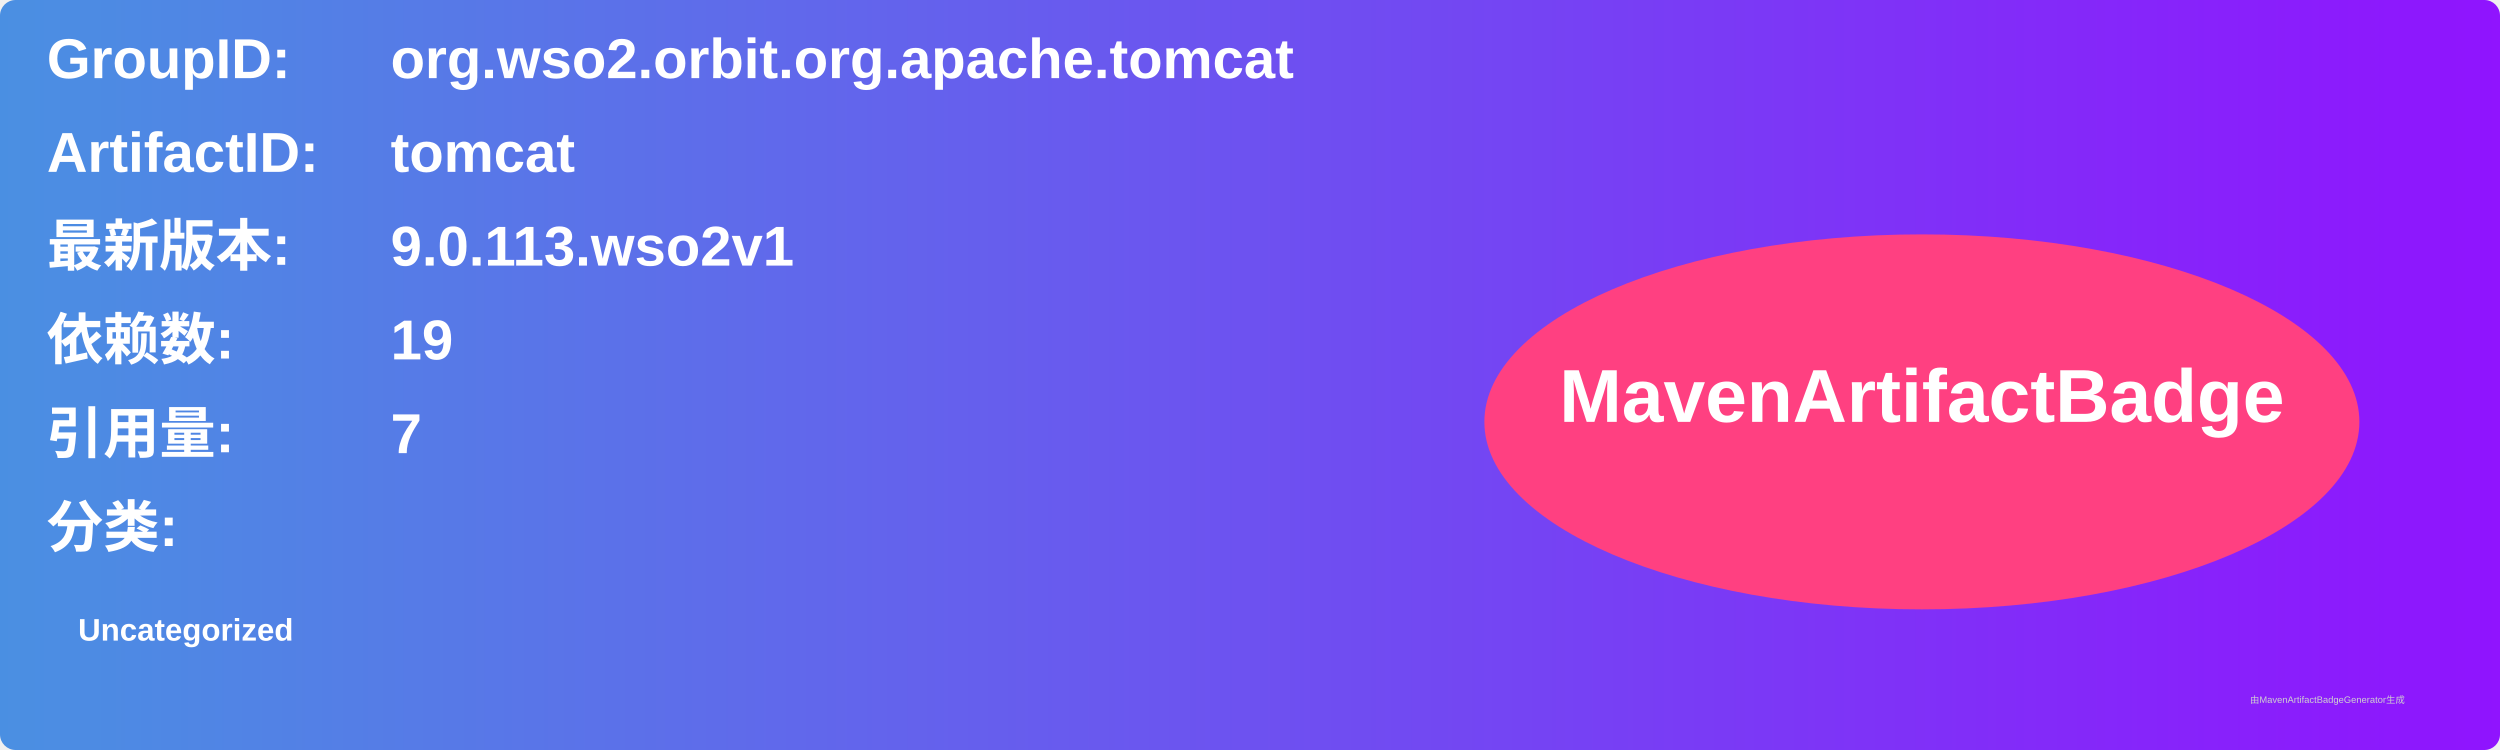
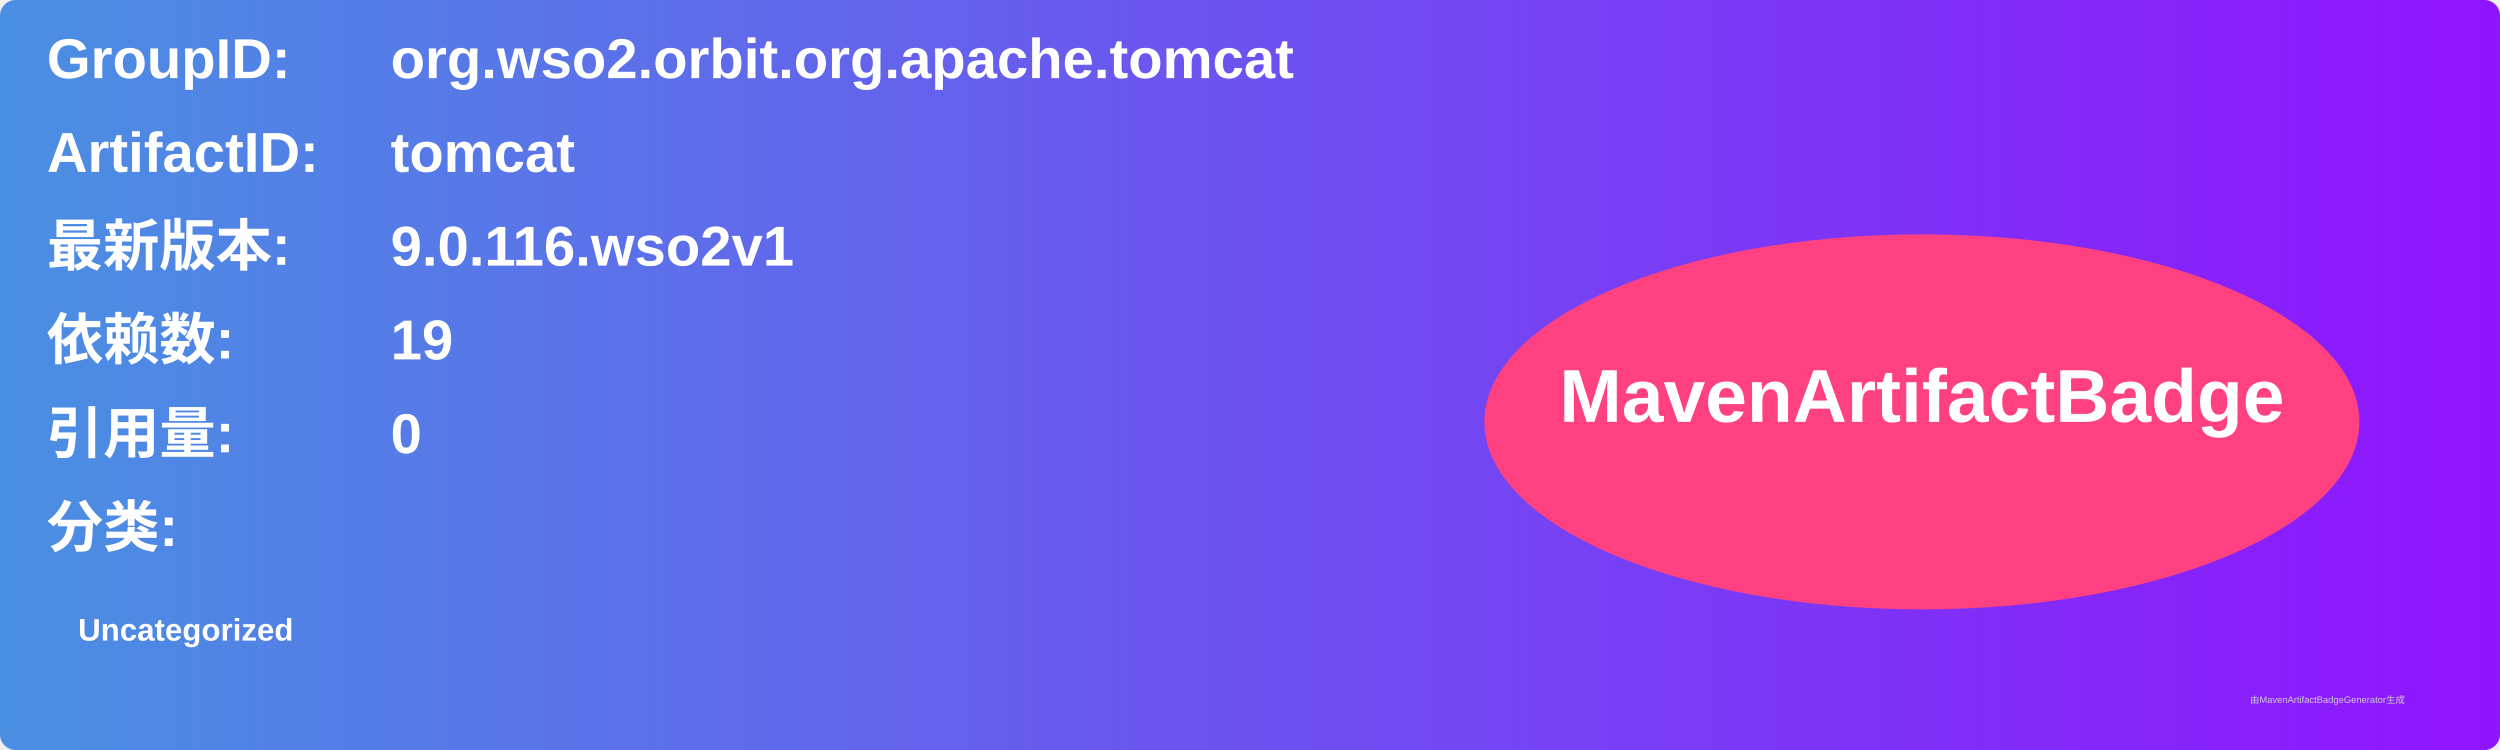
<svg xmlns="http://www.w3.org/2000/svg" width="800" height="240" viewBox="0 0 800 240">
  <linearGradient id="grad" x1="0%" y1="0%" x2="100%" y2="0%">
    <stop offset="0%" stop-color="#4a90e2" />
    <stop offset="100%" stop-color="#9013fe" />
  </linearGradient>
  <rect width="100%" height="100%" rx="5" ry="5" fill="url(#grad)" />
  <g transform="translate(15, 15)">
    <text x="0" y="10" font-family="Arial" font-size="18" fill="white" font-weight="bold" width="260">GroupID:</text>
    <text x="110" y="10" font-family="Arial" font-size="18" fill="white" font-weight="bold" width="460">org.wso2.orbit.org.apache.tomcat</text>
    <text x="0" y="40" font-family="Arial" font-size="18" fill="white" font-weight="bold" width="260">ArtifactID:</text>
    <text x="110" y="40" font-family="Arial" font-size="18" fill="white" font-weight="bold" width="460">tomcat</text>
    <text x="0" y="70" font-family="Arial" font-size="18" fill="white" font-weight="bold">最新版本:</text>
    <text x="110" y="70" font-family="Arial" font-size="18" fill="white" font-weight="bold">
-       <tspan font-weight="bold">9.0.113.wso2v1</tspan>
+       <tspan font-weight="bold">9.0.116.wso2v1</tspan>
    </text>
    <text x="0" y="100" font-family="Arial" font-size="18" fill="white" font-weight="bold">依赖数: </text>
    <text x="110" y="100" font-family="Arial" font-size="18" fill="white">
      <tspan font-weight="bold">19</tspan>
    </text>
    <text x="0" y="130" font-family="Arial" font-size="18" fill="white" font-weight="bold">引用量: </text>
    <text x="110" y="130" font-family="Arial" font-size="18" fill="white">
-       <tspan font-weight="bold">7</tspan>
+       <tspan font-weight="bold">0</tspan>
    </text>
    <text x="0" y="160" font-family="Arial" font-size="18" fill="white" font-weight="bold">分类:</text>
    <text x="10" y="190" font-family="Arial" font-size="10" fill="white">
      <tspan font-weight="bold">Uncategorized</tspan>
    </text>
    <ellipse cx="600" cy="120" rx="140" ry="60" fill="#ff4081" />
    <text x="600" y="120" text-anchor="middle" font-family="Arial" font-size="24" fill="white" font-weight="bold">MavenArtifactBadge</text>
  </g>
  <text x="720" y="225" font-family="Arial" font-size="3" fill="#d0d0d0">由MavenArtifactBadgeGenerator生成</text>
</svg>
